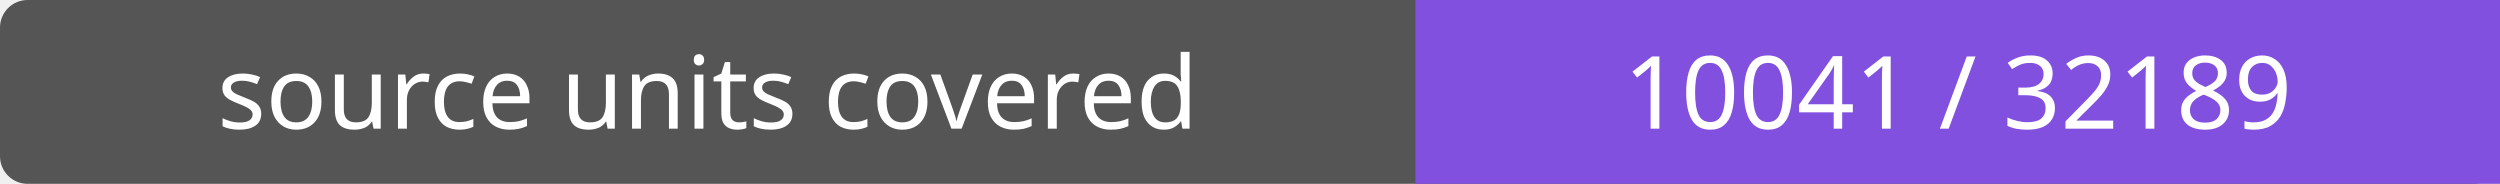
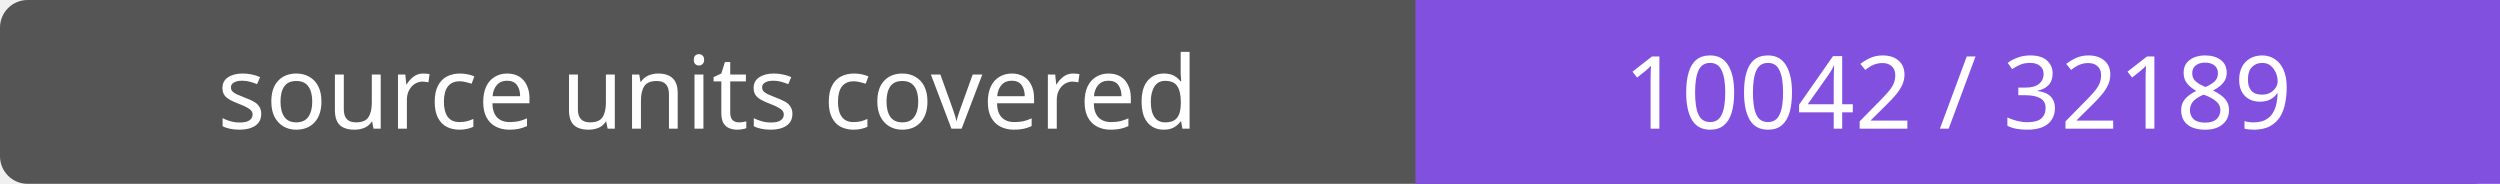
- <svg xmlns="http://www.w3.org/2000/svg" width="272" height="20" role="img" aria-label="source units covered: 10041 / 32189">
+ <svg xmlns="http://www.w3.org/2000/svg" width="272" height="20" role="img" aria-label="source units covered: 10042 / 32189">
  <rect width="272" height="20" rx="3" fill="#555" />
  <path fill="#8250df" d="M154 0h118v20H154z" />
  <g fill="#fff" text-anchor="middle" font-family="Verdana,sans-serif" font-size="11">
    <text x="77.0" y="14">source units covered</text>
-     <text x="213.0" y="14">10041 / 32189</text>
+     <text x="213.0" y="14">10042 / 32189</text>
  </g>
</svg>
